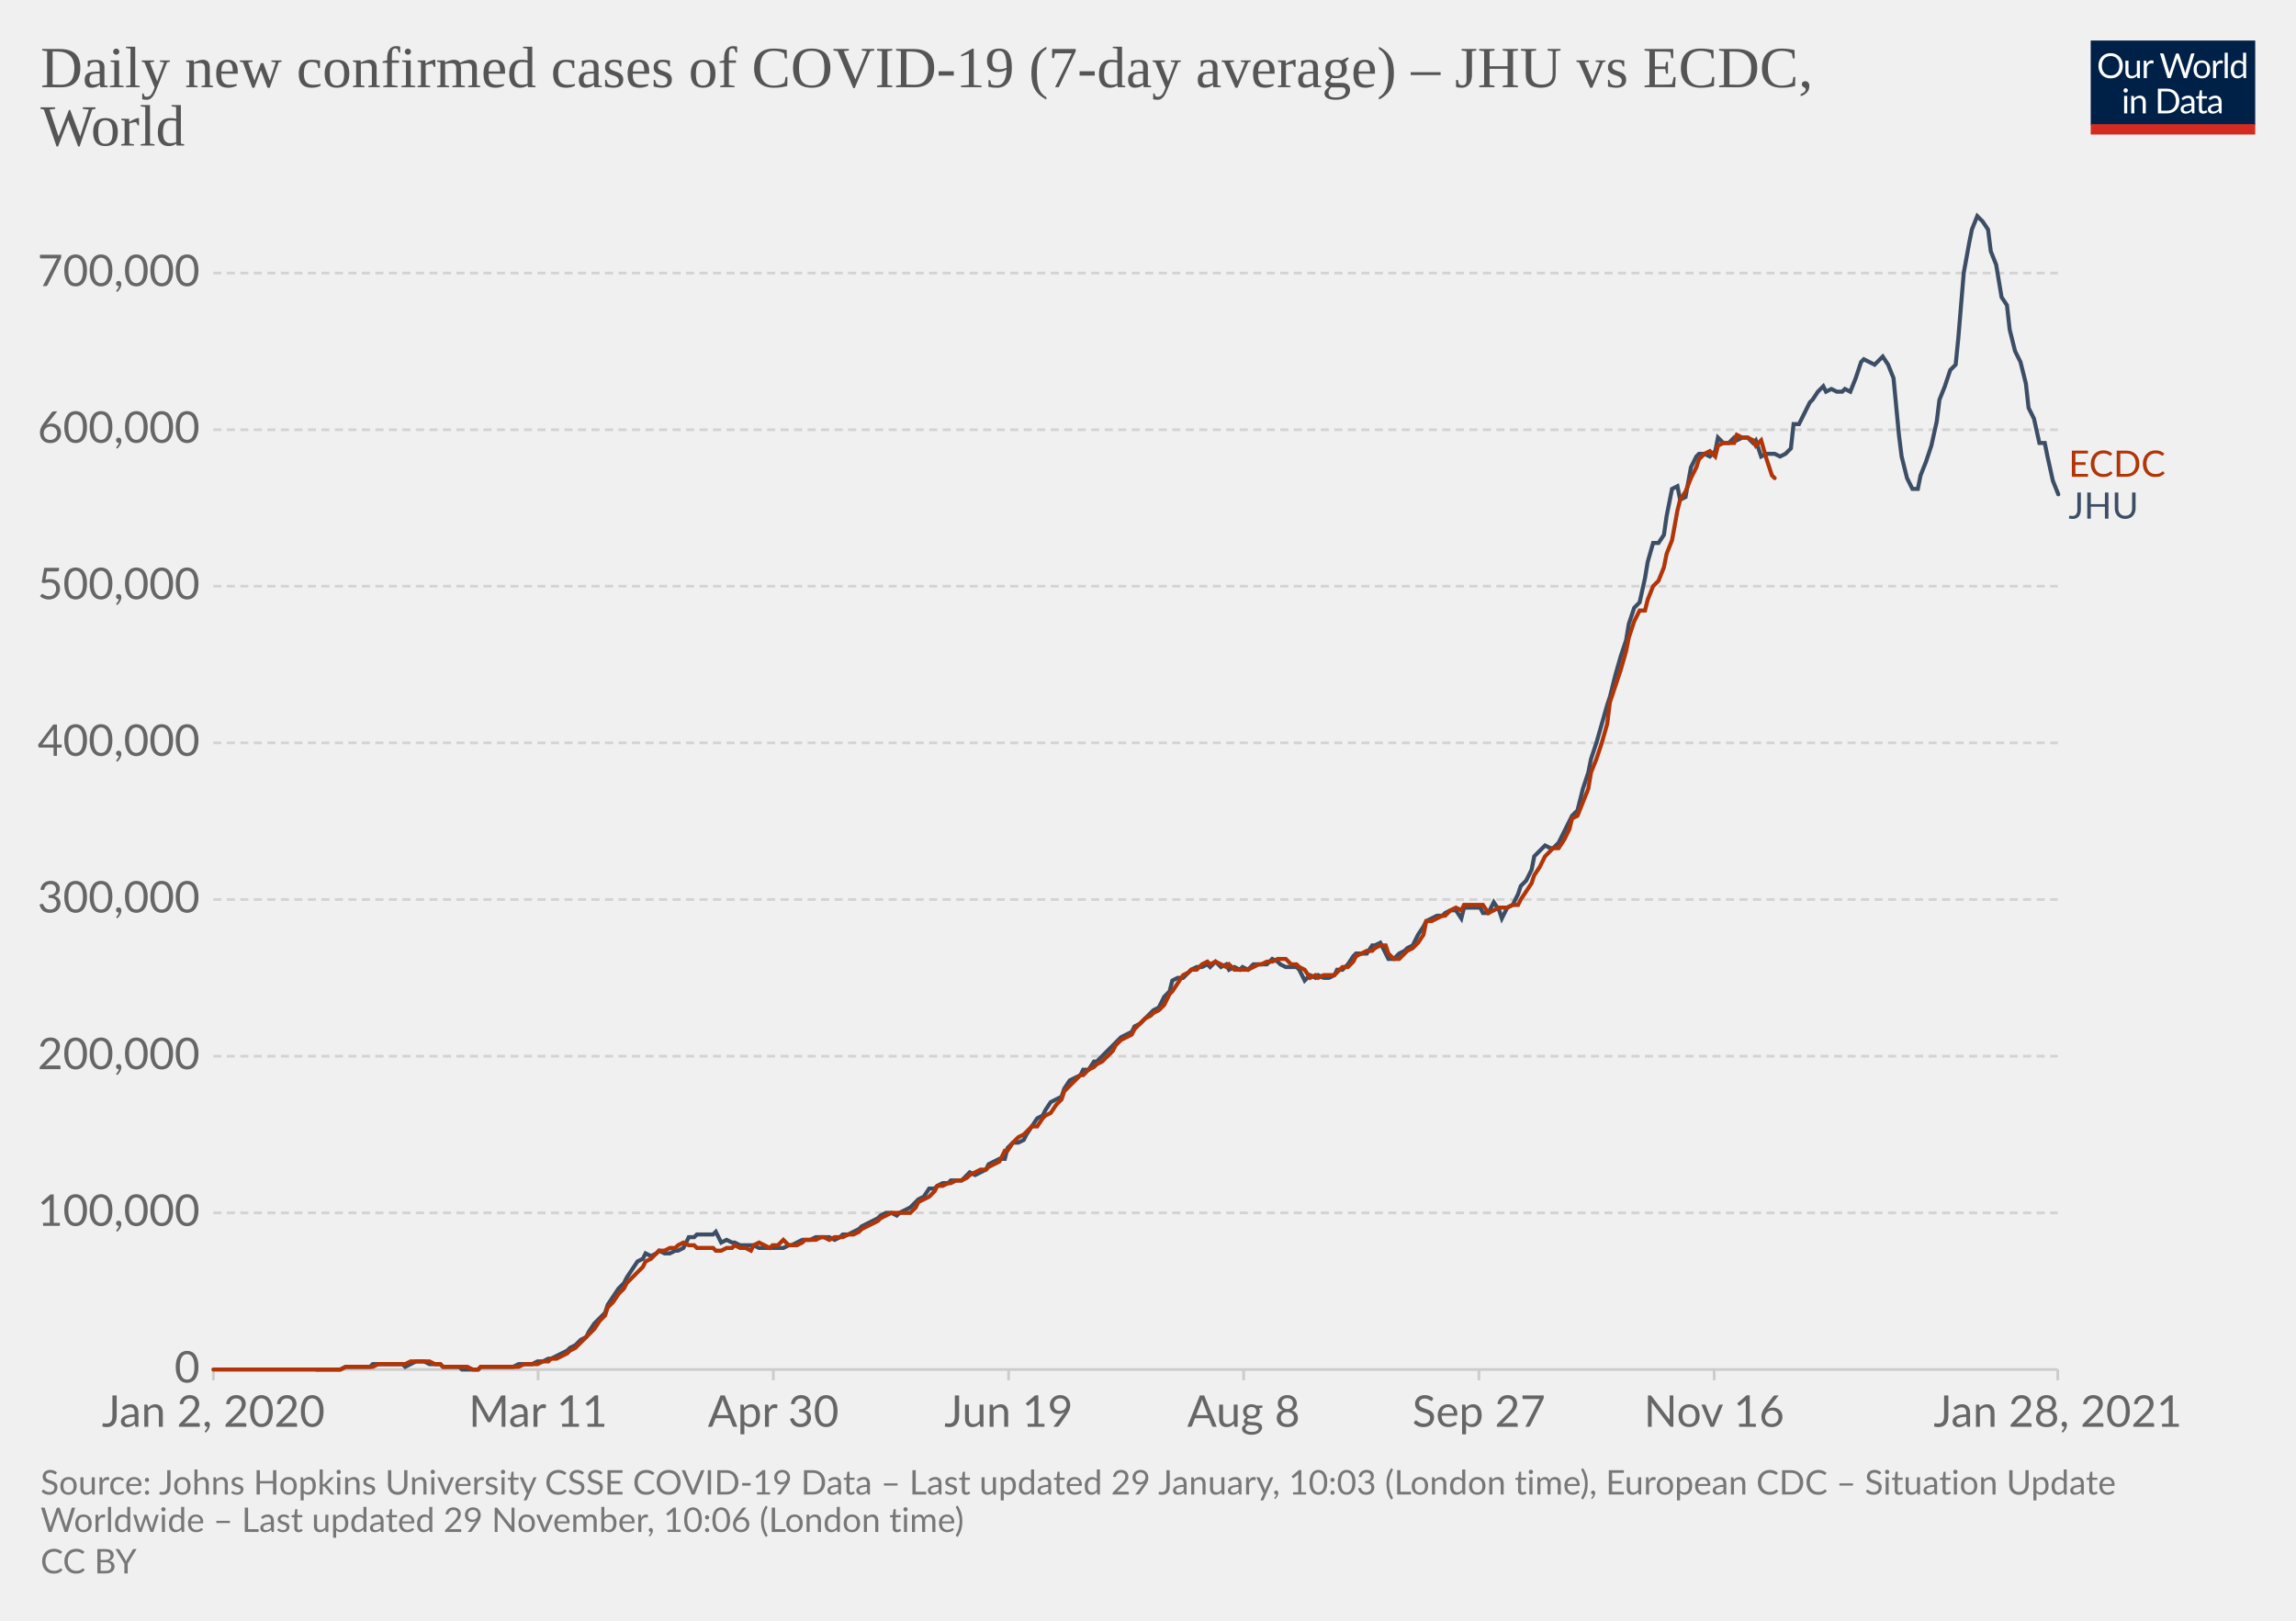
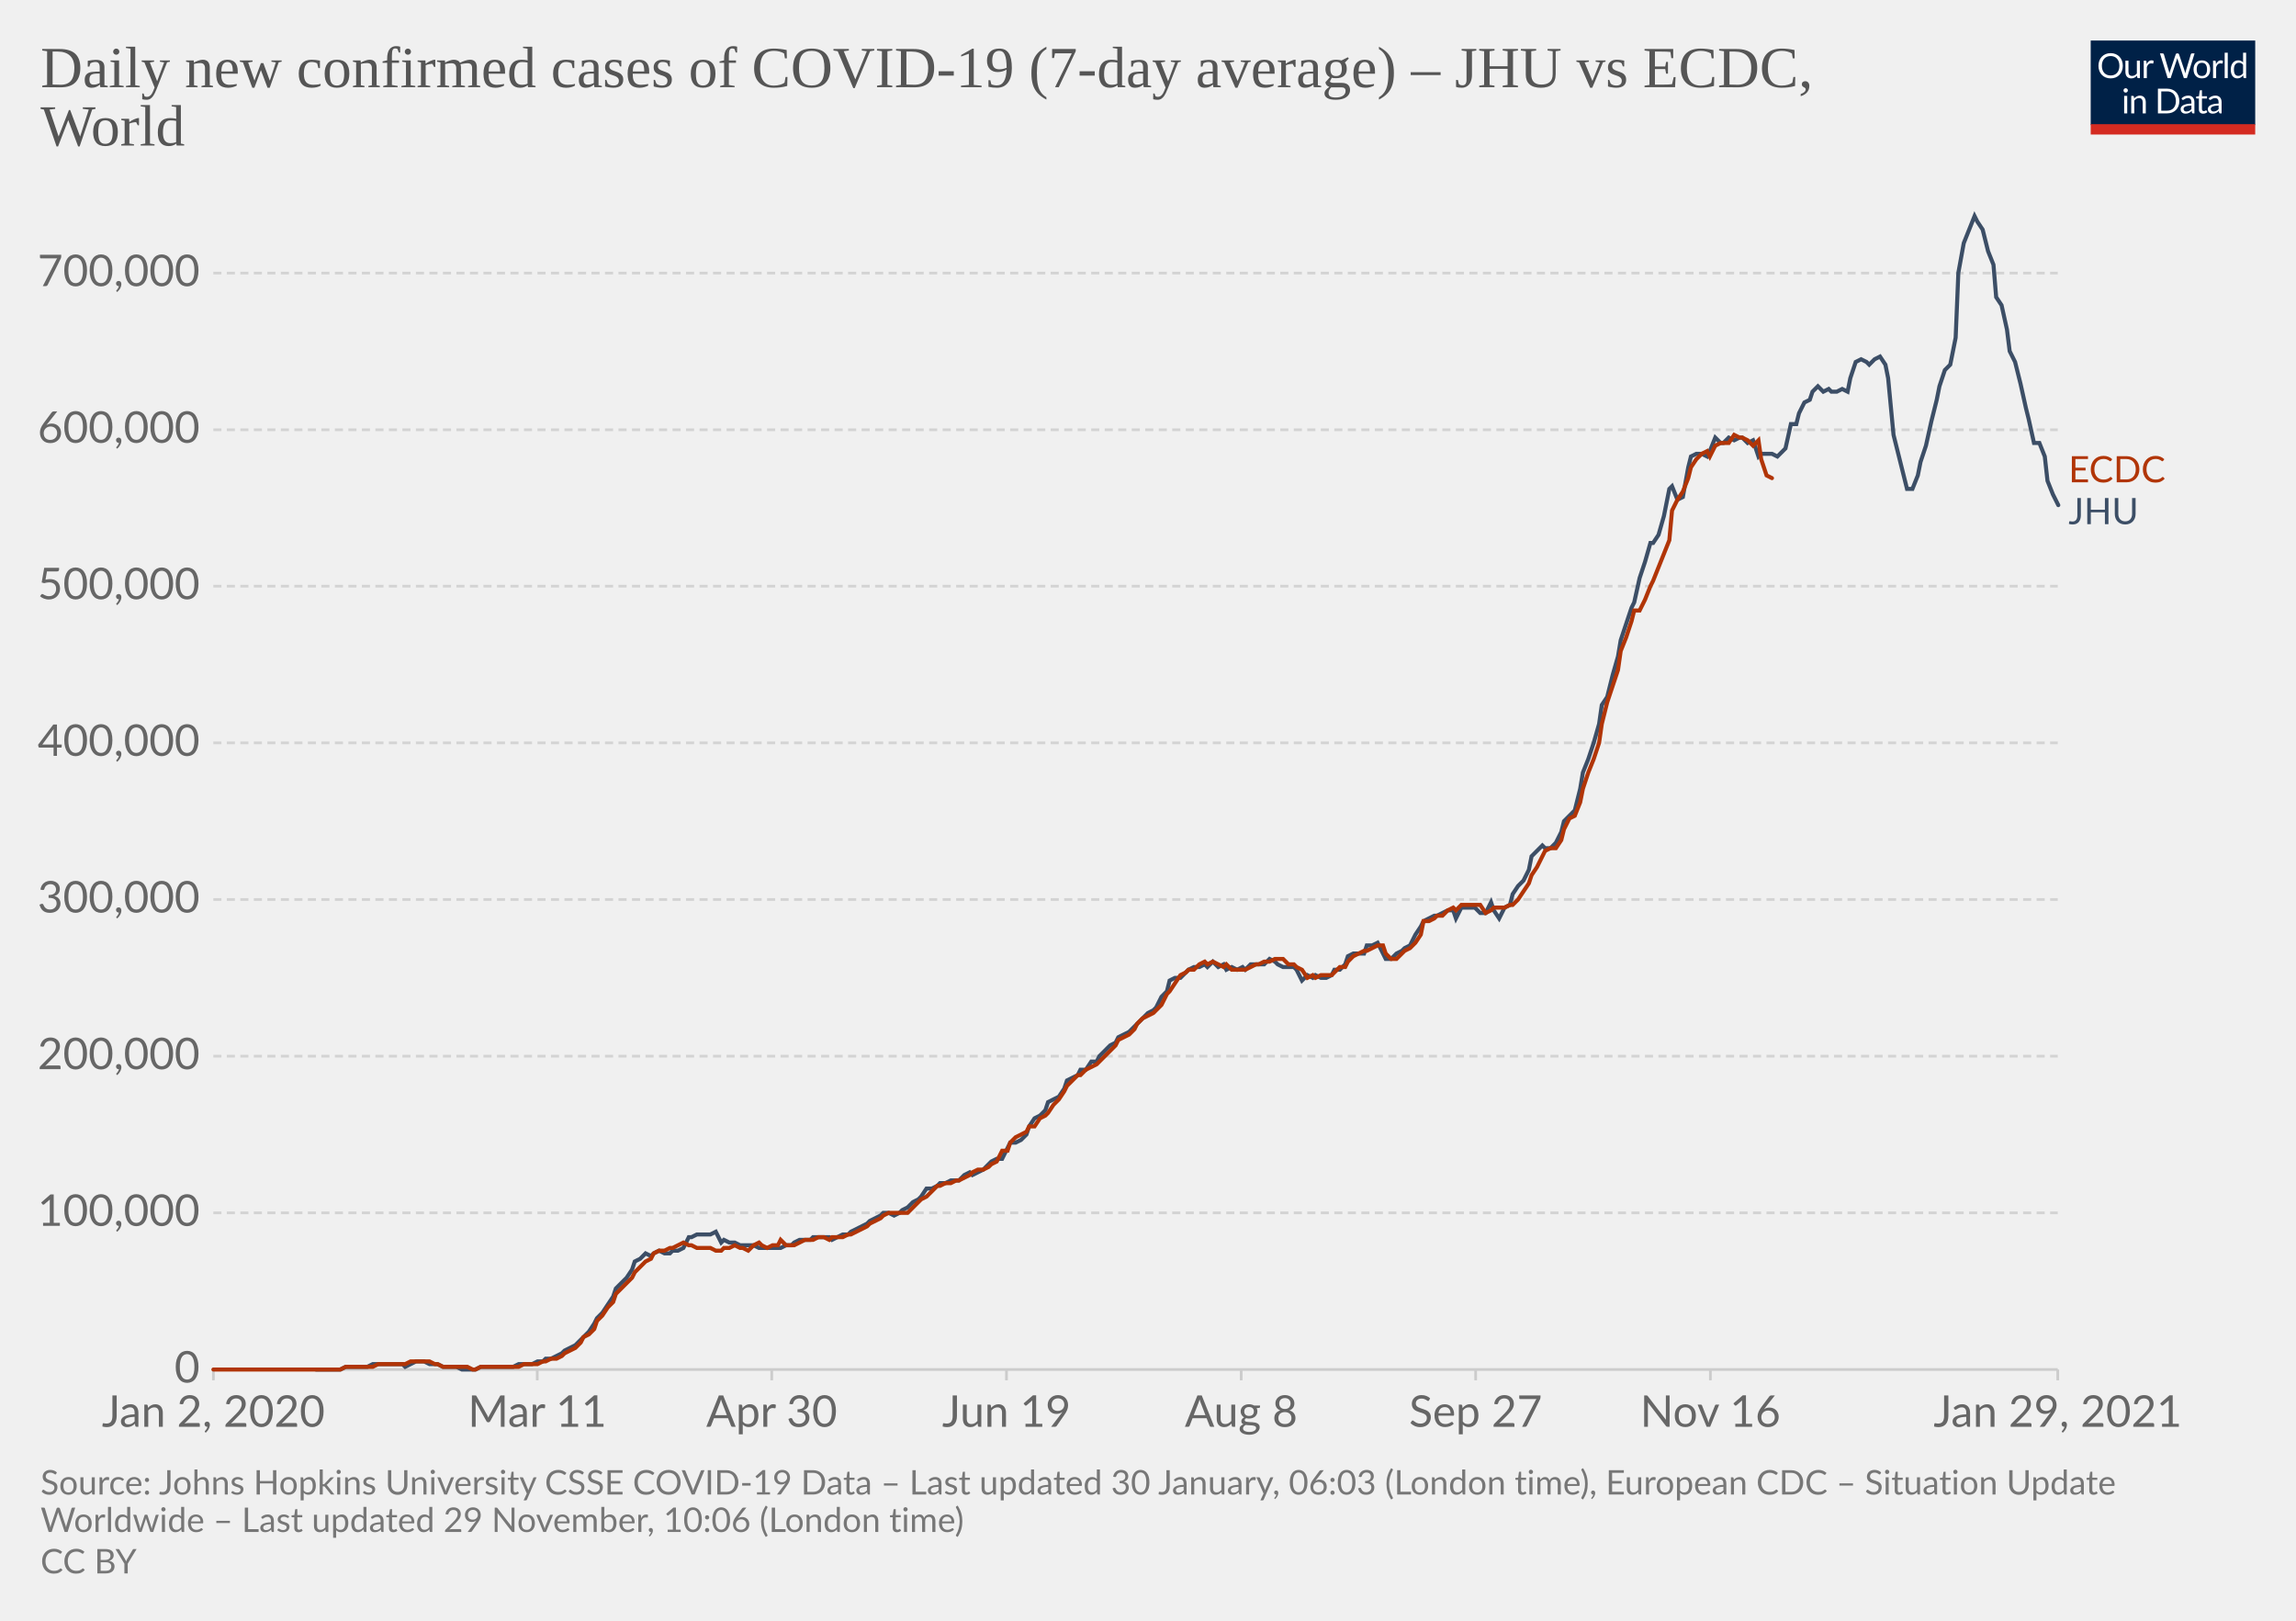
<svg xmlns="http://www.w3.org/2000/svg" version="1.1" style="background-color:#fff;-webkit-font-smoothing:antialiased" width="850" height="600" viewBox="0 0 850 600" font-family="Lato,'Helvetica Neue',Helvetica,Arial,sans-serif" font-size="18" text-rendering="optimizeLegibility">
  <g class="HeaderView">
    <g transform="matrix(.29 0 0 .29 774 15)">
      <svg width="210" height="120" viewBox="0 0 210 120" fill="none">
        <g clip-path="url(#clip0)">
          <path d="M0 0h210v107.89H0V0z" fill="#002147" />
          <path d="M40.98 32.25c0 2.36-.38 4.53-1.12 6.51a14.26 14.26 0 01-8.1 8.4c-1.9.78-4.02 1.17-6.34 1.17a16.6 16.6 0 01-6.33-1.17 14.31 14.31 0 01-8.08-8.4 18.29 18.29 0 01-1.12-6.51c0-2.36.38-4.53 1.12-6.5.75-1.97 1.8-3.67 3.17-5.1a14.32 14.32 0 014.9-3.34c1.92-.8 4.03-1.19 6.34-1.19 2.32 0 4.43.4 6.34 1.19 1.92.8 3.56 1.9 4.93 3.34a14.87 14.87 0 013.17 5.1 18.1 18.1 0 011.12 6.5zm-4.38 0c0-1.94-.26-3.68-.8-5.22a10.91 10.91 0 00-2.24-3.89 9.68 9.68 0 00-3.52-2.46 11.95 11.95 0 00-4.62-.86c-1.68 0-3.21.28-4.6.86a9.88 9.88 0 00-3.54 2.46 10.91 10.91 0 00-2.24 3.9c-.53 1.53-.8 3.27-.8 5.2 0 1.94.27 3.68.8 5.22a11.17 11.17 0 002.24 3.9 10.01 10.01 0 003.55 2.44c1.38.56 2.9.83 4.6.83s3.24-.27 4.61-.83a9.8 9.8 0 003.52-2.44 11.17 11.17 0 002.25-3.9c.53-1.54.8-3.28.8-5.21zm26.22-6.54V48H60.5c-.56 0-.9-.27-1.05-.81l-.31-2.4a12.45 12.45 0 01-3.26 2.6c-1.2.64-2.58.96-4.13.96-1.22 0-2.3-.2-3.24-.6a6.52 6.52 0 01-2.33-1.7 7.37 7.37 0 01-1.43-2.67c-.3-1.04-.46-2.2-.46-3.45V25.7h3.91v14.22c0 1.68.38 2.99 1.15 3.91.77.93 1.96 1.39 3.54 1.39 1.16 0 2.24-.27 3.23-.82a10.42 10.42 0 002.8-2.28V25.7h3.91zm8.61 4.47a9.94 9.94 0 012.6-3.56 5.64 5.64 0 013.76-1.3c.47 0 .92.05 1.34.15.44.1.83.27 1.17.49l-.3 2.92c-.09.37-.3.55-.66.55-.2 0-.5-.04-.9-.13a6.21 6.21 0 00-3.24.18 4.23 4.23 0 00-1.47.92c-.42.4-.81.9-1.17 1.5-.33.58-.64 1.26-.92 2.02V48H67.7V25.71h2.25c.42 0 .72.08.88.25.16.16.27.44.33.83l.26 3.39zm61.16-13.7L122.75 48h-3.82l-7.99-24.05a21.95 21.95 0 01-.42-1.58 38.36 38.36 0 01-.44 1.58L102.05 48h-3.83L88.4 16.47h3.54c.38 0 .7.1.95.29.26.2.43.43.5.73l6.52 21.9.28 1.28.29 1.46.3-1.46.38-1.27 7.41-21.91c.1-.25.26-.48.51-.69.27-.22.58-.33.95-.33h1.23c.38 0 .69.1.92.29a1.77 1.77 0 01.53.73l7.4 21.9a28.4 28.4 0 01.68 2.62 29.52 29.52 0 01.52-2.61l6.54-21.91a1.31 1.31 0 01.48-.7c.27-.21.58-.32.95-.32h3.32zm9.35 8.88c1.63 0 3.1.27 4.4.82a9.43 9.43 0 015.46 5.94c.5 1.4.74 2.98.74 4.73 0 1.76-.25 3.34-.74 4.75a9.43 9.43 0 01-5.46 5.92c-1.3.52-2.77.79-4.4.79-1.64 0-3.12-.27-4.44-.8a9.42 9.42 0 01-3.35-2.3c-.92-1-1.63-2.2-2.13-3.61-.49-1.41-.73-3-.73-4.75s.24-3.33.73-4.73c.5-1.43 1.2-2.64 2.13-3.63a9.4 9.4 0 013.35-2.31c1.32-.55 2.8-.82 4.44-.82zm0 19.89c2.2 0 3.84-.73 4.93-2.2 1.08-1.48 1.63-3.54 1.63-6.18 0-2.66-.55-4.72-1.63-6.2-1.09-1.49-2.73-2.23-4.93-2.23-1.12 0-2.09.2-2.93.57a5.71 5.71 0 00-2.06 1.65 7.5 7.5 0 00-1.24 2.67c-.26 1.04-.4 2.22-.4 3.54 0 2.64.55 4.7 1.64 6.18 1.1 1.47 2.76 2.2 4.99 2.2zm17.97-15.07a9.94 9.94 0 012.6-3.56 5.64 5.64 0 013.76-1.3c.47 0 .91.05 1.34.15.44.1.83.27 1.16.49l-.28 2.92c-.09.37-.31.55-.66.55-.2 0-.5-.04-.9-.13a6.2 6.2 0 00-3.24.18 4.23 4.23 0 00-1.47.92c-.43.4-.82.9-1.17 1.5a13.1 13.1 0 00-.92 2.02V48h-3.94V25.71h2.24c.43 0 .72.08.88.25.17.16.28.44.33.83l.27 3.39zm15.04-14.59V48h-3.92V15.6h3.92zm19.55 15.43a6.22 6.22 0 00-2.38-2.05 6.7 6.7 0 00-2.86-.6c-2.07 0-3.66.75-4.77 2.23-1.12 1.48-1.68 3.6-1.68 6.33 0 1.46.13 2.7.38 3.74a7.29 7.29 0 001.1 2.56 4.35 4.35 0 001.78 1.45c.7.3 1.5.46 2.4.46 1.29 0 2.41-.3 3.36-.88a9.6 9.6 0 002.67-2.49V31.02zm3.91-15.43V48h-2.33c-.56 0-.9-.27-1.06-.81l-.35-2.71a12.13 12.13 0 01-3.25 2.77 8.28 8.28 0 01-4.23 1.06 7.31 7.31 0 01-6.14-2.9c-.73-.96-1.3-2.15-1.69-3.57a18.35 18.35 0 01.07-9.48 11.29 11.29 0 011.89-3.7 8.7 8.7 0 017.06-3.34 7.96 7.96 0 016.12 2.62V15.59h3.91zM46.61 70.71V93H42.7V70.71h3.91zm.84-7c0 .39-.08.75-.24 1.09a2.81 2.81 0 01-1.52 1.47 2.67 2.67 0 01-2.16 0 2.9 2.9 0 01-1.45-1.47 2.67 2.67 0 010-2.16c.15-.35.35-.65.6-.9.25-.27.53-.47.85-.62a2.67 2.67 0 012.16 0c.35.15.65.35.9.62.27.25.47.55.62.9.16.34.24.7.24 1.08zm7.97 10.24c.49-.54 1-1.04 1.54-1.48a9.85 9.85 0 013.66-1.84 8.96 8.96 0 015.43.35c.94.4 1.72.97 2.33 1.71a7.36 7.36 0 011.43 2.67c.32 1.04.49 2.19.49 3.45V93h-3.94V78.81c0-1.69-.4-3-1.17-3.92-.76-.93-1.93-1.4-3.5-1.4a6.6 6.6 0 00-3.25.83c-1 .56-1.92 1.31-2.77 2.27V93h-3.94V70.71h2.35c.56 0 .9.28 1.04.82l.3 2.42zm57.7 3.3c0 2.36-.37 4.5-1.11 6.44a14.3 14.3 0 01-3.17 4.98 14.1 14.1 0 01-4.93 3.2c-1.9.76-4.02 1.13-6.33 1.13H85.8V61.47h11.77c2.31 0 4.42.39 6.33 1.15a13.8 13.8 0 018.1 8.18 17.75 17.75 0 011.12 6.45zm-4.37 0c0-1.94-.26-3.67-.8-5.2a10.94 10.94 0 00-2.23-3.87 9.57 9.57 0 00-3.53-2.42 12.23 12.23 0 00-4.61-.83h-7.5v24.62h7.5c1.7 0 3.24-.28 4.61-.84a9.7 9.7 0 003.53-2.4 10.94 10.94 0 002.24-3.87c.53-1.53.8-3.26.8-5.2zm19.8 5.72c-1.8.06-3.34.2-4.62.44-1.26.22-2.3.51-3.1.88-.8.36-1.37.8-1.74 1.3-.35.5-.53 1.05-.53 1.67 0 .58.1 1.1.3 1.52a3 3 0 00.76 1.05c.34.27.73.46 1.17.6a6.13 6.13 0 001.45.17 7.28 7.28 0 003.5-.81 11.95 11.95 0 002.82-2.2v-4.62zm-12.65-9.11a12.73 12.73 0 013.98-2.66c1.43-.59 3-.88 4.73-.88 1.25 0 2.36.2 3.33.61a6.81 6.81 0 013.94 4.38c.33 1.04.5 2.19.5 3.43V93h-1.74a1.8 1.8 0 01-.88-.18c-.2-.13-.36-.38-.48-.74l-.44-2.12-1.72 1.46a9.48 9.48 0 01-3.74 1.7c-.69.15-1.46.23-2.3.23-.87 0-1.69-.12-2.45-.35a5.34 5.34 0 01-3.34-2.93 6.64 6.64 0 01-.49-2.64c0-.88.25-1.72.73-2.53a6.33 6.33 0 012.35-2.17c1.09-.63 2.5-1.15 4.25-1.54 1.75-.41 3.89-.65 6.42-.7v-1.75c0-1.73-.37-3.03-1.12-3.91-.75-.9-1.84-1.34-3.28-1.34-.97 0-1.78.12-2.44.37-.64.23-1.2.5-1.7.81l-1.23.82c-.33.23-.67.35-1 .35-.27 0-.5-.07-.69-.2a2.1 2.1 0 01-.48-.53l-.7-1.25zm27.67 19.5c-1.76 0-3.12-.5-4.07-1.48-.94-.98-1.41-2.4-1.41-4.25V74h-2.68a.9.9 0 01-.6-.2c-.16-.14-.24-.36-.24-.66v-1.56l3.65-.46.9-6.89a.9.9 0 01.29-.52.88.88 0 01.62-.22H142v7.67h6.44V74H142v13.38c0 .94.22 1.63.68 2.09.45.45 1.04.68 1.76.68a3.21 3.21 0 001.85-.53l.55-.35c.16-.12.3-.18.41-.18.2 0 .4.13.55.38l1.15 1.87a7.45 7.45 0 01-2.44 1.5 8.53 8.53 0 01-2.95.52zm19.68-10.4c-1.8.07-3.34.21-4.62.45-1.26.22-2.3.51-3.1.88-.8.36-1.37.8-1.74 1.3-.35.5-.53 1.05-.53 1.67 0 .58.1 1.1.3 1.52a2.9 2.9 0 00.76 1.05c.34.27.73.46 1.17.6a6.13 6.13 0 001.45.17 7.3 7.3 0 003.5-.81 12.04 12.04 0 002.82-2.2v-4.62zm-12.65-9.1a12.72 12.72 0 013.99-2.66c1.42-.59 3-.88 4.72-.88 1.25 0 2.36.2 3.33.61a6.81 6.81 0 013.94 4.38c.33 1.04.5 2.19.5 3.43V93h-1.74a1.8 1.8 0 01-.88-.18c-.2-.13-.36-.38-.48-.74l-.44-2.12-1.72 1.46a9.48 9.48 0 01-3.74 1.7c-.69.15-1.46.23-2.3.23-.87 0-1.69-.12-2.45-.35a5.33 5.33 0 01-3.34-2.93 6.62 6.62 0 01-.49-2.64c0-.88.25-1.72.73-2.53a6.33 6.33 0 012.35-2.17c1.09-.63 2.5-1.15 4.25-1.54a31.2 31.2 0 016.42-.7v-1.75c0-1.73-.37-3.03-1.12-3.91-.75-.9-1.84-1.34-3.28-1.34-.97 0-1.78.12-2.44.37-.64.23-1.2.5-1.7.81l-1.22.82c-.34.23-.68.35-1.02.35-.26 0-.49-.07-.68-.2a1.88 1.88 0 01-.48-.53l-.7-1.25zM40.98 32.25c0 2.36-.38 4.53-1.12 6.51a14.26 14.26 0 01-8.1 8.4c-1.9.78-4.02 1.17-6.34 1.17a16.6 16.6 0 01-6.33-1.17 14.31 14.31 0 01-8.08-8.4 18.29 18.29 0 01-1.12-6.51c0-2.36.38-4.53 1.12-6.5.75-1.97 1.8-3.67 3.17-5.1a14.32 14.32 0 014.9-3.34c1.92-.8 4.03-1.19 6.34-1.19 2.32 0 4.43.4 6.34 1.19 1.92.8 3.56 1.9 4.93 3.34a14.87 14.87 0 013.17 5.1 18.1 18.1 0 011.12 6.5zm-4.38 0c0-1.94-.26-3.68-.8-5.22a10.91 10.91 0 00-2.24-3.89 9.68 9.68 0 00-3.52-2.46 11.95 11.95 0 00-4.62-.86c-1.68 0-3.21.28-4.6.86a9.88 9.88 0 00-3.54 2.46 10.91 10.91 0 00-2.24 3.9c-.53 1.53-.8 3.27-.8 5.2 0 1.94.27 3.68.8 5.22a11.17 11.17 0 002.24 3.9 10.01 10.01 0 003.55 2.44c1.38.56 2.9.83 4.6.83s3.24-.27 4.61-.83a9.8 9.8 0 003.52-2.44 11.17 11.17 0 002.25-3.9c.53-1.54.8-3.28.8-5.21zm26.22-6.54V48H60.5c-.56 0-.9-.27-1.05-.81l-.31-2.4a12.45 12.45 0 01-3.26 2.6c-1.2.64-2.58.96-4.13.96-1.22 0-2.3-.2-3.24-.6a6.52 6.52 0 01-2.33-1.7 7.37 7.37 0 01-1.43-2.67c-.3-1.04-.46-2.2-.46-3.45V25.7h3.91v14.22c0 1.68.38 2.99 1.15 3.91.77.93 1.96 1.39 3.54 1.39 1.16 0 2.24-.27 3.23-.82a10.42 10.42 0 002.8-2.28V25.7h3.91zm8.61 4.47a9.94 9.94 0 012.6-3.56 5.64 5.64 0 013.76-1.3c.47 0 .92.05 1.34.15.44.1.83.27 1.17.49l-.3 2.92c-.09.37-.3.55-.66.55-.2 0-.5-.04-.9-.13a6.21 6.21 0 00-3.24.18 4.23 4.23 0 00-1.47.92c-.42.4-.81.9-1.17 1.5-.33.58-.64 1.26-.92 2.02V48H67.7V25.71h2.25c.42 0 .72.08.88.25.16.16.27.44.33.83l.26 3.39zm61.16-13.7L122.75 48h-3.82l-7.99-24.05a21.95 21.95 0 01-.42-1.58 38.36 38.36 0 01-.44 1.58L102.05 48h-3.83L88.4 16.47h3.54c.38 0 .7.1.95.29.26.2.43.43.5.73l6.52 21.9.28 1.28.29 1.46.3-1.46.38-1.27 7.41-21.91c.1-.25.26-.48.51-.69.27-.22.58-.33.95-.33h1.23c.38 0 .69.1.92.29a1.77 1.77 0 01.53.73l7.4 21.9a28.4 28.4 0 01.68 2.62 29.52 29.52 0 01.52-2.61l6.54-21.91a1.31 1.31 0 01.48-.7c.27-.21.58-.32.95-.32h3.32zm9.35 8.88c1.63 0 3.1.27 4.4.82a9.43 9.43 0 015.46 5.94c.5 1.4.74 2.98.74 4.73 0 1.76-.25 3.34-.74 4.75a9.43 9.43 0 01-5.46 5.92c-1.3.52-2.77.79-4.4.79-1.64 0-3.12-.27-4.44-.8a9.42 9.42 0 01-3.35-2.3c-.92-1-1.63-2.2-2.13-3.61-.49-1.41-.73-3-.73-4.75s.24-3.33.73-4.73c.5-1.43 1.2-2.64 2.13-3.63a9.4 9.4 0 013.35-2.31c1.32-.55 2.8-.82 4.44-.82zm0 19.89c2.2 0 3.84-.73 4.93-2.2 1.08-1.48 1.63-3.54 1.63-6.18 0-2.66-.55-4.72-1.63-6.2-1.09-1.49-2.73-2.23-4.93-2.23-1.12 0-2.09.2-2.93.57a5.71 5.71 0 00-2.06 1.65 7.5 7.5 0 00-1.24 2.67c-.26 1.04-.4 2.22-.4 3.54 0 2.64.55 4.7 1.64 6.18 1.1 1.47 2.76 2.2 4.99 2.2zm17.97-15.07a9.94 9.94 0 012.6-3.56 5.64 5.64 0 013.76-1.3c.47 0 .91.05 1.34.15.44.1.83.27 1.16.49l-.28 2.92c-.09.37-.31.55-.66.55-.2 0-.5-.04-.9-.13a6.2 6.2 0 00-3.24.18 4.23 4.23 0 00-1.47.92c-.43.4-.82.9-1.17 1.5a13.1 13.1 0 00-.92 2.02V48h-3.94V25.71h2.24c.43 0 .72.08.88.25.17.16.28.44.33.83l.27 3.39zm15.04-14.59V48h-3.92V15.6h3.92zm19.55 15.43a6.22 6.22 0 00-2.38-2.05 6.7 6.7 0 00-2.86-.6c-2.07 0-3.66.75-4.77 2.23-1.12 1.48-1.68 3.6-1.68 6.33 0 1.46.13 2.7.38 3.74a7.29 7.29 0 001.1 2.56 4.35 4.35 0 001.78 1.45c.7.3 1.5.46 2.4.46 1.29 0 2.41-.3 3.36-.88a9.6 9.6 0 002.67-2.49V31.02zm3.91-15.43V48h-2.33c-.56 0-.9-.27-1.06-.81l-.35-2.71a12.13 12.13 0 01-3.25 2.77 8.28 8.28 0 01-4.23 1.06 7.31 7.31 0 01-6.14-2.9c-.73-.96-1.3-2.15-1.69-3.57a18.35 18.35 0 01.07-9.48 11.29 11.29 0 011.89-3.7 8.7 8.7 0 017.06-3.34 7.96 7.96 0 016.12 2.62V15.59h3.91zM46.61 70.71V93H42.7V70.71h3.91zm.84-7c0 .39-.08.75-.24 1.09a2.81 2.81 0 01-1.52 1.47 2.67 2.67 0 01-2.16 0 2.9 2.9 0 01-1.45-1.47 2.67 2.67 0 010-2.16c.15-.35.35-.65.6-.9.25-.27.53-.47.85-.62a2.67 2.67 0 012.16 0c.35.15.65.35.9.62.27.25.47.55.62.9.16.34.24.7.24 1.08zm7.97 10.24c.49-.54 1-1.04 1.54-1.48a9.85 9.85 0 013.66-1.84 8.96 8.96 0 015.43.35c.94.4 1.72.97 2.33 1.71a7.36 7.36 0 011.43 2.67c.32 1.04.49 2.19.49 3.45V93h-3.94V78.81c0-1.69-.4-3-1.17-3.92-.76-.93-1.93-1.4-3.5-1.4a6.6 6.6 0 00-3.25.83c-1 .56-1.92 1.31-2.77 2.27V93h-3.94V70.71h2.35c.56 0 .9.28 1.04.82l.3 2.42zm57.7 3.3c0 2.36-.37 4.5-1.11 6.44a14.3 14.3 0 01-3.17 4.98 14.1 14.1 0 01-4.93 3.2c-1.9.76-4.02 1.13-6.33 1.13H85.8V61.47h11.77c2.31 0 4.42.39 6.33 1.15a13.8 13.8 0 018.1 8.18 17.75 17.75 0 011.12 6.45zm-4.37 0c0-1.94-.26-3.67-.8-5.2a10.94 10.94 0 00-2.23-3.87 9.57 9.57 0 00-3.53-2.42 12.23 12.23 0 00-4.61-.83h-7.5v24.62h7.5c1.7 0 3.24-.28 4.61-.84a9.7 9.7 0 003.53-2.4 10.94 10.94 0 002.24-3.87c.53-1.53.8-3.26.8-5.2zm19.8 5.72c-1.8.06-3.34.2-4.62.44-1.26.22-2.3.51-3.1.88-.8.36-1.37.8-1.74 1.3-.35.5-.53 1.05-.53 1.67 0 .58.1 1.1.3 1.52a3 3 0 00.76 1.05c.34.27.73.46 1.17.6a6.13 6.13 0 001.45.17 7.28 7.28 0 003.5-.81 11.95 11.95 0 002.82-2.2v-4.62zm-12.65-9.11a12.73 12.73 0 013.98-2.66c1.43-.59 3-.88 4.73-.88 1.25 0 2.36.2 3.33.61a6.81 6.81 0 013.94 4.38c.33 1.04.5 2.19.5 3.43V93h-1.74a1.8 1.8 0 01-.88-.18c-.2-.13-.36-.38-.48-.74l-.44-2.12-1.72 1.46a9.48 9.48 0 01-3.74 1.7c-.69.15-1.46.23-2.3.23-.87 0-1.69-.12-2.45-.35a5.34 5.34 0 01-3.34-2.93 6.64 6.64 0 01-.49-2.64c0-.88.25-1.72.73-2.53a6.33 6.33 0 012.35-2.17c1.09-.63 2.5-1.15 4.25-1.54 1.75-.41 3.89-.65 6.42-.7v-1.75c0-1.73-.37-3.03-1.12-3.91-.75-.9-1.84-1.34-3.28-1.34-.97 0-1.78.12-2.44.37-.64.23-1.2.5-1.7.81l-1.23.82c-.33.23-.67.35-1 .35-.27 0-.5-.07-.69-.2a2.1 2.1 0 01-.48-.53l-.7-1.25zm27.67 19.5c-1.76 0-3.12-.5-4.07-1.48-.94-.98-1.41-2.4-1.41-4.25V74h-2.68a.9.9 0 01-.6-.2c-.16-.14-.24-.36-.24-.66v-1.56l3.65-.46.9-6.89a.9.9 0 01.29-.52.88.88 0 01.62-.22H142v7.67h6.44V74H142v13.38c0 .94.22 1.63.68 2.09.45.45 1.04.68 1.76.68a3.21 3.21 0 001.85-.53l.55-.35c.16-.12.3-.18.41-.18.2 0 .4.13.55.38l1.15 1.87a7.45 7.45 0 01-2.44 1.5 8.53 8.53 0 01-2.95.52zm19.68-10.4c-1.8.07-3.34.21-4.62.45-1.26.22-2.3.51-3.1.88-.8.36-1.37.8-1.74 1.3-.35.5-.53 1.05-.53 1.67 0 .58.1 1.1.3 1.52a2.9 2.9 0 00.76 1.05c.34.27.73.46 1.17.6a6.13 6.13 0 001.45.17 7.3 7.3 0 003.5-.81 12.04 12.04 0 002.82-2.2v-4.62zm-12.65-9.1a12.72 12.72 0 013.99-2.66c1.42-.59 3-.88 4.72-.88 1.25 0 2.36.2 3.33.61a6.81 6.81 0 013.94 4.38c.33 1.04.5 2.19.5 3.43V93h-1.74a1.8 1.8 0 01-.88-.18c-.2-.13-.36-.38-.48-.74l-.44-2.12-1.72 1.46a9.48 9.48 0 01-3.74 1.7c-.69.15-1.46.23-2.3.23-.87 0-1.69-.12-2.45-.35a5.33 5.33 0 01-3.34-2.93 6.62 6.62 0 01-.49-2.64c0-.88.25-1.72.73-2.53a6.33 6.33 0 012.35-2.17c1.09-.63 2.5-1.15 4.25-1.54a31.2 31.2 0 016.42-.7v-1.75c0-1.73-.37-3.03-1.12-3.91-.75-.9-1.84-1.34-3.28-1.34-.97 0-1.78.12-2.44.37-.64.23-1.2.5-1.7.81l-1.22.82c-.34.23-.68.35-1.02.35-.26 0-.49-.07-.68-.2a1.88 1.88 0 01-.48-.53l-.7-1.25zM40.98 32.25c0 2.36-.38 4.53-1.12 6.51a14.26 14.26 0 01-8.1 8.4c-1.9.78-4.02 1.17-6.34 1.17a16.6 16.6 0 01-6.33-1.17 14.31 14.31 0 01-8.08-8.4 18.29 18.29 0 01-1.12-6.51c0-2.36.38-4.53 1.12-6.5.75-1.97 1.8-3.67 3.17-5.1a14.32 14.32 0 014.9-3.34c1.92-.8 4.03-1.19 6.34-1.19 2.32 0 4.43.4 6.34 1.19 1.92.8 3.56 1.9 4.93 3.34a14.87 14.87 0 013.17 5.1 18.1 18.1 0 011.12 6.5zm-4.38 0c0-1.94-.26-3.68-.8-5.22a10.91 10.91 0 00-2.24-3.89 9.68 9.68 0 00-3.52-2.46 11.95 11.95 0 00-4.62-.86c-1.68 0-3.21.28-4.6.86a9.88 9.88 0 00-3.54 2.46 10.91 10.91 0 00-2.24 3.9c-.53 1.53-.8 3.27-.8 5.2 0 1.94.27 3.68.8 5.22a11.17 11.17 0 002.24 3.9 10.01 10.01 0 003.55 2.44c1.38.56 2.9.83 4.6.83s3.24-.27 4.61-.83a9.8 9.8 0 003.52-2.44 11.17 11.17 0 002.25-3.9c.53-1.54.8-3.28.8-5.21zm26.22-6.54V48H60.5c-.56 0-.9-.27-1.05-.81l-.31-2.4a12.45 12.45 0 01-3.26 2.6c-1.2.64-2.58.96-4.13.96-1.22 0-2.3-.2-3.24-.6a6.52 6.52 0 01-2.33-1.7 7.37 7.37 0 01-1.43-2.67c-.3-1.04-.46-2.2-.46-3.45V25.7h3.91v14.22c0 1.68.38 2.99 1.15 3.91.77.93 1.96 1.39 3.54 1.39 1.16 0 2.24-.27 3.23-.82a10.42 10.42 0 002.8-2.28V25.7h3.91zm8.61 4.47a9.94 9.94 0 012.6-3.56 5.64 5.64 0 013.76-1.3c.47 0 .92.05 1.34.15.44.1.83.27 1.17.49l-.3 2.92c-.09.37-.3.55-.66.55-.2 0-.5-.04-.9-.13a6.21 6.21 0 00-3.24.18 4.23 4.23 0 00-1.47.92c-.42.4-.81.9-1.17 1.5-.33.58-.64 1.26-.92 2.02V48H67.7V25.71h2.25c.42 0 .72.08.88.25.16.16.27.44.33.83l.26 3.39zm61.16-13.7L122.75 48h-3.82l-7.99-24.05a21.95 21.95 0 01-.42-1.58 38.36 38.36 0 01-.44 1.58L102.05 48h-3.83L88.4 16.47h3.54c.38 0 .7.1.95.29.26.2.43.43.5.73l6.52 21.9.28 1.28.29 1.46.3-1.46.38-1.27 7.41-21.91c.1-.25.26-.48.51-.69.27-.22.58-.33.95-.33h1.23c.38 0 .69.1.92.29a1.77 1.77 0 01.53.73l7.4 21.9a28.4 28.4 0 01.68 2.62 29.52 29.52 0 01.52-2.61l6.54-21.91a1.31 1.31 0 01.48-.7c.27-.21.58-.32.95-.32h3.32zm9.35 8.88c1.63 0 3.1.27 4.4.82a9.43 9.43 0 015.46 5.94c.5 1.4.74 2.98.74 4.73 0 1.76-.25 3.34-.74 4.75a9.43 9.43 0 01-5.46 5.92c-1.3.52-2.77.79-4.4.79-1.64 0-3.12-.27-4.44-.8a9.42 9.42 0 01-3.35-2.3c-.92-1-1.63-2.2-2.13-3.61-.49-1.41-.73-3-.73-4.75s.24-3.33.73-4.73c.5-1.43 1.2-2.64 2.13-3.63a9.4 9.4 0 013.35-2.31c1.32-.55 2.8-.82 4.44-.82zm0 19.89c2.2 0 3.84-.73 4.93-2.2 1.08-1.48 1.63-3.54 1.63-6.18 0-2.66-.55-4.72-1.63-6.2-1.09-1.49-2.73-2.23-4.93-2.23-1.12 0-2.09.2-2.93.57a5.71 5.71 0 00-2.06 1.65 7.5 7.5 0 00-1.24 2.67c-.26 1.04-.4 2.22-.4 3.54 0 2.64.55 4.7 1.64 6.18 1.1 1.47 2.76 2.2 4.99 2.2zm17.97-15.07a9.94 9.94 0 012.6-3.56 5.64 5.64 0 013.76-1.3c.47 0 .91.05 1.34.15.44.1.83.27 1.16.49l-.28 2.92c-.09.37-.31.55-.66.55-.2 0-.5-.04-.9-.13a6.2 6.2 0 00-3.24.18 4.23 4.23 0 00-1.47.92c-.43.4-.82.9-1.17 1.5a13.1 13.1 0 00-.92 2.02V48h-3.94V25.71h2.24c.43 0 .72.08.88.25.17.16.28.44.33.83l.27 3.39zm15.04-14.59V48h-3.92V15.6h3.92zm19.55 15.43a6.22 6.22 0 00-2.38-2.05 6.7 6.7 0 00-2.86-.6c-2.07 0-3.66.75-4.77 2.23-1.12 1.48-1.68 3.6-1.68 6.33 0 1.46.13 2.7.38 3.74a7.29 7.29 0 001.1 2.56 4.35 4.35 0 001.78 1.45c.7.3 1.5.46 2.4.46 1.29 0 2.41-.3 3.36-.88a9.6 9.6 0 002.67-2.49V31.02zm3.91-15.43V48h-2.33c-.56 0-.9-.27-1.06-.81l-.35-2.71a12.13 12.13 0 01-3.25 2.77 8.28 8.28 0 01-4.23 1.06 7.31 7.31 0 01-6.14-2.9c-.73-.96-1.3-2.15-1.69-3.57a18.35 18.35 0 01.07-9.48 11.29 11.29 0 011.89-3.7 8.7 8.7 0 017.06-3.34 7.96 7.96 0 016.12 2.62V15.59h3.91zM46.61 70.71V93H42.7V70.71h3.91zm.84-7c0 .39-.08.75-.24 1.09a2.81 2.81 0 01-1.52 1.47 2.67 2.67 0 01-2.16 0 2.9 2.9 0 01-1.45-1.47 2.67 2.67 0 010-2.16c.15-.35.35-.65.6-.9.25-.27.53-.47.85-.62a2.67 2.67 0 012.16 0c.35.15.65.35.9.62.27.25.47.55.62.9.16.34.24.7.24 1.08zm7.97 10.24c.49-.54 1-1.04 1.54-1.48a9.85 9.85 0 013.66-1.84 8.96 8.96 0 015.43.35c.94.4 1.72.97 2.33 1.71a7.36 7.36 0 011.43 2.67c.32 1.04.49 2.19.49 3.45V93h-3.94V78.81c0-1.69-.4-3-1.17-3.92-.76-.93-1.93-1.4-3.5-1.4a6.6 6.6 0 00-3.25.83c-1 .56-1.92 1.31-2.77 2.27V93h-3.94V70.71h2.35c.56 0 .9.28 1.04.82l.3 2.42zm57.7 3.3c0 2.36-.37 4.5-1.11 6.44a14.3 14.3 0 01-3.17 4.98 14.1 14.1 0 01-4.93 3.2c-1.9.76-4.02 1.13-6.33 1.13H85.8V61.47h11.77c2.31 0 4.42.39 6.33 1.15a13.8 13.8 0 018.1 8.18 17.75 17.75 0 011.12 6.45zm-4.37 0c0-1.94-.26-3.67-.8-5.2a10.94 10.94 0 00-2.23-3.87 9.57 9.57 0 00-3.53-2.42 12.23 12.23 0 00-4.61-.83h-7.5v24.62h7.5c1.7 0 3.24-.28 4.61-.84a9.7 9.7 0 003.53-2.4 10.94 10.94 0 002.24-3.87c.53-1.53.8-3.26.8-5.2zm19.8 5.72c-1.8.06-3.34.2-4.62.44-1.26.22-2.3.51-3.1.88-.8.36-1.37.8-1.74 1.3-.35.5-.53 1.05-.53 1.67 0 .58.1 1.1.3 1.52a3 3 0 00.76 1.05c.34.27.73.46 1.17.6a6.13 6.13 0 001.45.17 7.28 7.28 0 003.5-.81 11.95 11.95 0 002.82-2.2v-4.62zm-12.65-9.11a12.73 12.73 0 013.98-2.66c1.43-.59 3-.88 4.73-.88 1.25 0 2.36.2 3.33.61a6.81 6.81 0 013.94 4.38c.33 1.04.5 2.19.5 3.43V93h-1.74a1.8 1.8 0 01-.88-.18c-.2-.13-.36-.38-.48-.74l-.44-2.12-1.72 1.46a9.48 9.48 0 01-3.74 1.7c-.69.15-1.46.23-2.3.23-.87 0-1.69-.12-2.45-.35a5.34 5.34 0 01-3.34-2.93 6.64 6.64 0 01-.49-2.64c0-.88.25-1.72.73-2.53a6.33 6.33 0 012.35-2.17c1.09-.63 2.5-1.15 4.25-1.54 1.75-.41 3.89-.65 6.42-.7v-1.75c0-1.73-.37-3.03-1.12-3.91-.75-.9-1.84-1.34-3.28-1.34-.97 0-1.78.12-2.44.37-.64.23-1.2.5-1.7.81l-1.23.82c-.33.23-.67.35-1 .35-.27 0-.5-.07-.69-.2a2.1 2.1 0 01-.48-.53l-.7-1.25zm27.67 19.5c-1.76 0-3.12-.5-4.07-1.48-.94-.98-1.41-2.4-1.41-4.25V74h-2.68a.9.9 0 01-.6-.2c-.16-.14-.24-.36-.24-.66v-1.56l3.65-.46.9-6.89a.9.9 0 01.29-.52.88.88 0 01.62-.22H142v7.67h6.44V74H142v13.38c0 .94.22 1.63.68 2.09.45.45 1.04.68 1.76.68a3.21 3.21 0 001.85-.53l.55-.35c.16-.12.3-.18.41-.18.2 0 .4.13.55.38l1.15 1.87a7.45 7.45 0 01-2.44 1.5 8.53 8.53 0 01-2.95.52zm19.68-10.4c-1.8.07-3.34.21-4.62.45-1.26.22-2.3.51-3.1.88-.8.36-1.37.8-1.74 1.3-.35.5-.53 1.05-.53 1.67 0 .58.1 1.1.3 1.52a2.9 2.9 0 00.76 1.05c.34.27.73.46 1.17.6a6.13 6.13 0 001.45.17 7.3 7.3 0 003.5-.81 12.04 12.04 0 002.82-2.2v-4.62zm-12.65-9.1a12.72 12.72 0 013.99-2.66c1.42-.59 3-.88 4.72-.88 1.25 0 2.36.2 3.33.61a6.81 6.81 0 013.94 4.38c.33 1.04.5 2.19.5 3.43V93h-1.74a1.8 1.8 0 01-.88-.18c-.2-.13-.36-.38-.48-.74l-.44-2.12-1.72 1.46a9.48 9.48 0 01-3.74 1.7c-.69.15-1.46.23-2.3.23-.87 0-1.69-.12-2.45-.35a5.33 5.33 0 01-3.34-2.93 6.62 6.62 0 01-.49-2.64c0-.88.25-1.72.73-2.53a6.33 6.33 0 012.35-2.17c1.09-.63 2.5-1.15 4.25-1.54a31.2 31.2 0 016.42-.7v-1.75c0-1.73-.37-3.03-1.12-3.91-.75-.9-1.84-1.34-3.28-1.34-.97 0-1.78.12-2.44.37-.64.23-1.2.5-1.7.81l-1.22.82c-.34.23-.68.35-1.02.35-.26 0-.49-.07-.68-.2a1.88 1.88 0 01-.48-.53l-.7-1.25z" fill="#fff" />
          <path fill="#D42B21" d="M0 106.79h210V120H0z" />
        </g>
        <defs>
          <clipPath id="clip0">
            <path fill="#fff" d="M0 0h210v120H0z" />
          </clipPath>
        </defs>
      </svg>
    </g>
    <a href="https://ourworldindata.org/grapher/daily-covid-cases-jhu-ecdc?tab=chart&amp;stackMode=absolute&amp;region=World" target="_blank" rel="noopener" font-family="&quot;Playfair Display&quot;,Georgia,&quot;Times New Roman&quot;,serif">
      <text font-size="21.6" x="15" y="32.3" fill="#555">
        <tspan x="15" y="32.28">Daily new confirmed cases of COVID-19 (7-day average) – JHU vs ECDC,</tspan>
        <tspan x="15" y="53.88">World</tspan>
      </text>
    </a>
  </g>
  <g class="LineChart">
    <defs>
      <clipPath id="a">
        <path d="M68.97 0h830v896.4h-830z" />
      </clipPath>
    </defs>
    <g class="DualAxisView">
      <g class="HorizontalAxis">
-         <path stroke="#ccc" d="M79 507v4M199.2 507v4M286.3 507v4M373.4 507v4M460.4 507v4M547.5 507v4M634.6 507v4M761.8 507v4" />
+         <path stroke="#ccc" d="M79 507v4M198.9 507v4M285.7 507v4M372.6 507v4M459.5 507v4M546.3 507v4M633.2 507v4M761.8 507v4" />
        <text x="79" y="528.2" fill="#666" text-anchor="middle" font-size="16.2">Jan 2, 2020</text>
-         <text x="199.2" y="528.2" fill="#666" text-anchor="middle" font-size="16.2">Mar 11</text>
-         <text x="286.3" y="528.2" fill="#666" text-anchor="middle" font-size="16.2">Apr 30</text>
-         <text x="373.4" y="528.2" fill="#666" text-anchor="middle" font-size="16.2">Jun 19</text>
-         <text x="460.4" y="528.2" fill="#666" text-anchor="middle" font-size="16.2">Aug 8</text>
-         <text x="547.5" y="528.2" fill="#666" text-anchor="middle" font-size="16.2">Sep 27</text>
-         <text x="634.6" y="528.2" fill="#666" text-anchor="middle" font-size="16.2">Nov 16</text>
-         <text x="761.8" y="528.2" fill="#666" text-anchor="middle" font-size="16.2">Jan 28, 2021</text>
+         <text x="198.9" y="528.2" fill="#666" text-anchor="middle" font-size="16.2">Mar 11</text>
+         <text x="285.7" y="528.2" fill="#666" text-anchor="middle" font-size="16.2">Apr 30</text>
+         <text x="372.6" y="528.2" fill="#666" text-anchor="middle" font-size="16.2">Jun 19</text>
+         <text x="459.5" y="528.2" fill="#666" text-anchor="middle" font-size="16.2">Aug 8</text>
+         <text x="546.3" y="528.2" fill="#666" text-anchor="middle" font-size="16.2">Sep 27</text>
+         <text x="633.2" y="528.2" fill="#666" text-anchor="middle" font-size="16.2">Nov 16</text>
+         <text x="761.8" y="528.2" fill="#666" text-anchor="middle" font-size="16.2">Jan 29, 2021</text>
      </g>
      <g class="VerticalAxis" fill="#666" dominant-baseline="middle" text-anchor="end" font-size="16.2">
        <text x="73.97" y="507">0</text>
        <text x="73.97" y="449">100,000</text>
        <text x="73.97" y="391">200,000</text>
        <text x="73.97" y="333">300,000</text>
        <text x="73.97" y="275">400,000</text>
        <text x="73.97" y="217">500,000</text>
        <text x="73.97" y="159.1">600,000</text>
        <text x="73.97" y="101.1">700,000</text>
      </g>
      <g class="AxisGridLines horizontalLines">
        <path stroke="#ccc" d="M78.97 507h682.82" />
        <path stroke="#d3d3d3" stroke-dasharray="3,2" d="M78.97 449h682.82M78.97 391h682.82M78.97 333h682.82M78.97 275h682.82M78.97 217h682.82M78.97 159.1h682.82M78.97 101.1h682.82" />
      </g>
    </g>
    <g clip-path="url(#a)">
      <g class="LineLabels" cursor="default">
        <g class="legendMark">
-           <text font-size="13.5" x="765.8" y="176.5" fill="#B13507">
-             <tspan x="765.79" y="176.5">ECDC</tspan>
+           <text font-size="13.5" x="765.8" y="178.6" fill="#B13507">
+             <tspan x="765.79" y="178.55">ECDC</tspan>
          </text>
        </g>
        <g class="legendMark">
-           <text font-size="13.5" x="765.8" y="192" fill="#3C4E66">
-             <tspan x="765.79" y="192">JHU</tspan>
+           <text font-size="13.5" x="765.8" y="194.1" fill="#3C4E66">
+             <tspan x="765.79" y="194.05">JHU</tspan>
          </text>
        </g>
      </g>
      <g class="Lines">
        <g class="key-World_0">
-           <path stroke="#3C4E66" stroke-linecap="round" d="M117 507h9l2-1h9l1-1h11l1 1 2-1 2-1h3l2 1h4l1 1h6l1 1h6l1-1h12l2-1h5l2-1h2l2-1h1l2-1 2-1 2-1 1-1 2-1 2-2 2-1 1-2 2-3 2-2 2-2 1-3 2-3 2-3 2-2 1-2 2-3 2-3 2-1 1-2 2 1 2-1 1-1 2 1h2l2-1h1l2-1 2-4h2l1-1h6l1-1 2 4 2-1 2 1h1l2 1h5l2 1h9l2-1h1l2-1 2-1h3l2-1h5l2 1 2-1 1-1h2l2-1 2-1 1-1 2-1 2-1 2-1 1-1 2-1h2l2 1 1-1 2-1 2-1 2-2 1-1 2-1 2-3h2l1-1 2-1h2l1-1h4l2-2 1-1 2 1 2-1 2-1 1-2 2-1 2-1h2l1-4 2-2h2l2-1 1-2 2-3 2-3 2-1 1-2 2-3 2-1 2-1 1-3 2-3 2-1 2-1 1-2h2l2-3h1l2-2 2-2 2-2 1-1 2-2 2-1 2-1 1-2 2-1 2-2 2-2 1-1 2-1 2-4 2-2 1-4 2-1h2l2-2 1-1 2-1h2l2-1 1 1 2-2 2 2 2-1 1 2 2-1 2 1 1-1 2 1 2-2h5l2-2 2 1 1 1 2 1h4l1 1 2 4 2-2 2 1 1-1 2 1h2l2-1 1-2h2l2-2 2-3 1-1h4l2-3h1l2-1 2 4 1 2h2l2-2 2-1 1-1 2-1 2-4 2-3 1-2 2-1 2-1h2l1-1 2-1h2l2 3 1-4h6l1 2h2l2-4 2 3 1 3 2-4 2-1 2-4 1-3 2-2 2-4 1-5 2-2 2-2 2 1h1l2-2 2-4 2-4 1-2 2-2 2-8 2-6 1-5 2-6 2-7 2-7 1-3 2-8 2-7 2-6 1-6 2-6 2-2 2-9 1-6 2-7h2l2-3 1-7 2-10 2-1 1 5 2-1 2-11 2-4 1-1h2l2 1 2-2 1-5 2 2h2l2-2 1 1 2-1h2l2 2 1-1 2 6 2-1h3l2 1 2-1 2-2 1-9h2l2-4 2-4 1-1 2-3 2-2 1 2 2-1 2 1h2l1-1 2 1 2-5 2-6 1-1 2 1 2 1 2-2 1-1 2 3 2 5 2 21 1 8 2 8 2 4h2l1-5 2-5 2-6 2-9 1-8 2-5 2-6 2-2 1-10 2-24 2-11 1-5 2-5 2 2 2 3 1 8 2 5 2 12 2 3 1 9 2 8 2 4 2 8 1 9 2 4 2 9h2l1 5 2 9 2 5" fill="none" stroke-width="1.5" />
+           <path stroke="#3C4E66" stroke-linecap="round" d="M117 507h9l2-1h8l2-1h11l1 1 2-1 2-1h3l2 1h3l2 1h5l2 1h5l2-1h12l2-1h5l2-1h2l1-1h2l2-1 2-1 1-1 2-1 2-1 2-2 1-1 2-2 2-3 1-2 2-2 2-3 2-3 1-3 2-2 2-2 2-3 1-3 2-1 2-2 2 1 1-1 2-1 2 1h2l1-1h2l2-1 2-4h1l2-1h5l2-1 2 4 1-1 2 1h2l2 1h5l2 1h8l2-1h2l1-1 2-1h4l1-1h6l1 1 2-1 2-1h2l1-1 2-1 2-1 2-1 1-1 2-1 2-1 1-1h2l2 1 2-1 1-1 2-1 2-2 2-1 1-1 2-3h2l2-1 1-1h2l2-1h3l2-2 2-1 1 1 2-1 2-1 2-2 1-1 2-1h2l2-4 1-2h2l2-1 2-2 1-3 2-3 2-1 2-2 1-3 2-1 2-1 2-3 1-3 2-1 2-1 1-2h2l2-3h2l1-2 2-2 2-2 2-1 1-2 2-1 2-1 2-2 1-1 2-2 2-2 2-1 1-1 2-4 2-2 1-4 2-1h2l2-2 1-1 2-1h2l2-1 1 1 2-2 2 2 2-1 1 2 2-1 2 1 2-1 1 1 2-2h5l2-2 2 1 1 1 2 1h4l1 1 2 4 2-2 2 1 1-1 2 1h2l2-1 1-2h2l2-2 1-3 2-1h4l1-3h2l2-1 2 4 1 2h2l2-2 2-1 1-1 2-1 2-4 2-3 1-2 2-1 2-1h1l2-1 2-1h2l1 3 2-4h5l2 2h2l2-4 1 3 2 3 2-4 2-1 1-4 2-3 2-2 2-4 1-5 2-2 2-2 1 1h2l2-2 2-4 1-4 2-2 2-2 2-8 1-6 2-5 2-6 2-7 1-7 2-3 2-8 2-7 1-6 2-6 2-6 1-2 2-9 2-6 2-7h1l2-3 2-7 2-10 1-1 2 5 2-1 2-11 1-4 2-1h2l2 1 1-2 2-5 2 2h1l2-2 2 1 2-1h1l2 2 2-1 2 6 1-1h4l2 1 1-1 2-2 2-9h2l1-4 2-4 2-1 1-3 2-2 2 2 2-1 1 1h2l2-1 2 1 1-5 2-6 2-1 2 1 1 1 2-2 2-1 2 3 1 5 2 21 2 8 2 8 1 4h2l2-5 1-5 2-6 2-9 2-8 1-5 2-6 2-2 2-10 1-24 2-11 2-5 2-5 1 2 2 3 2 8 2 5 1 12 2 3 2 9 1 8 2 4 2 8 2 9 1 4 2 9h2l2 5 1 9 2 5 2 4" fill="none" stroke-width="1.5" />
        </g>
        <g class="key-World_1">
-           <path stroke="#B13507" stroke-linecap="round" d="M79 507h47l2-1h10l2-1h10l2-1h7l2 1h2l1 1h9l2 1h2l1-1h14l2-1h5l2-1h2l1-1h2l2-1 2-1 1-1 2-1 2-2 2-2 1-1 2-2 2-3 2-2 1-3 2-2 2-3 2-2 1-2 2-2 2-2 2-2 1-2 2-1 2-2 1-1h2l2-1h2l1-1 2-1 2 1h2l1 1h6l1 1h2l2-1h2l1-1 2 1h2l2 1 1-2 2-1 2 1 2 1 1-1h2l2-2 2 2h3l2-1 1-1h4l2-1h1l2 1 2-1h3l2-1h2l2-1 1-1 2-1 2-1 2-1 1-1 2-1 2-1h7l2-2 1-2 2-1 2-1 2-2 1-2h2l2-1h1l2-1h2l2-1 1-1 2-1 2-1h2l1-1 2-1 2-1 2-4h1l2-3 2-2 2-1 1-1 2-2h2l2-3 1-1 2-1 2-3 2-2 1-3 2-2 2-2 2-2h1l2-2 2-1 1-1 2-1 2-2 2-2 1-2 2-2 2-1 2-1 1-2 2-2 2-2 2-1 1-1 2-1 2-2 2-4 1-1 2-3 2-3 2-1 1-1h2l2-2 2-1 1 1 2-1 2 1 2 1 1-1 2 2h5l2-1 2-1h1l2-1h2l2-1h3l2 2h2l1 1 2 1 2 3 2-1 1 1 2-1h4l1-1 2-2h2l2-2 1-2 2-1 2-1h2l1-1 2-1h2l1 3 2 2h2l2-2 1-1 2-1 2-2 2-3 1-5h2l2-1 2-1h1l2-2 2-1 2 1 1-2h7l2 3 2-1 2-1h3l2-1h2l1-2 2-3 2-3 1-3 2-3 2-4 2-2 1-1h2l2-3 2-4 1-4 2-1 2-5 2-5 1-6 2-5 2-6 2-7 1-8 2-6 2-6 2-7 1-5 2-6 2-4h2l1-4 2-5 2-2 2-5 1-5 2-5 2-11 1-4 2-3 2-5 2-4 1-3 2-2 2-1 2 2 1-4 2-1h4l1-3 2 1h2l2 1 1 2 2-2 2 7 2 6 1 1" fill="none" stroke-width="1.5" />
+           <path stroke="#B13507" stroke-linecap="round" d="M79 507h47l2-1h10l2-1h10l2-1h7l2 1h1l2 1h9l2 1h1l2-1h14l2-1h5l2-1h1l2-1h2l2-1 1-1 2-1 2-1 2-2 1-2 2-1 2-2 1-3 2-2 2-3 2-2 1-3 2-2 2-2 2-2 1-2 2-2 2-2 2-1 1-2 2-1h2l2-1h1l2-1 2-1 2 1h1l2 1h5l2 1h2l1-1h2l2-1 2 1h1l2 1 2-2 2-1 1 1 2 1 2-1h2l1-2 2 2h3l2-1 2-1h3l2-1h2l2 1 1-1h4l2-1h1l2-1 2-1 2-1 1-1 2-1 2-1 1-1 2-1h7l2-2 2-2 1-1 2-1 2-2 2-2h1l2-1h2l2-1h1l2-1 2-1 1-1 2-1h2l2-1 1-1 2-1 2-4h2l1-3 2-2 2-1 2-1 1-2h2l2-3 2-1 1-1 2-3 2-2 2-3 1-2 2-2 2-2h1l2-2 2-1 2-1 1-1 2-2 2-2 2-2 1-2 2-1 2-1 2-2 1-2 2-2 2-1 2-1 1-1 2-2 2-4 1-1 2-3 2-3 2-1 1-1h2l2-2 2-1 1 1 2-1 2 1 2 1 1-1 2 2h5l2-1 2-1h1l2-1h2l2-1h3l2 2h2l1 1 2 1 2 3 2-1 1 1 2-1h4l1-1 2-2h2l1-2 2-2 2-1 2-1h1l2-1 2-1h2l1 3 2 2h2l2-2 1-1 2-1 2-2 2-3 1-5h2l2-1 1-1h2l2-2 2-1 1 1 2-2h7l2 3 2-1 1-1h4l2-1h1l2-2 2-3 2-3 1-3 2-3 2-4 1-2 2-1h2l2-3 1-4 2-4 2-1 2-5 1-5 2-6 2-5 2-6 1-7 2-8 2-6 2-6 1-7 2-5 2-6 1-4h2l2-4 2-5 1-2 2-5 2-5 2-5 1-11 2-4 2-3 2-5 1-4 2-3 2-2 2-1 1 2 2-4 2-1h3l2-3 2 1h1l2 1 2 2 2-2 1 7 2 6 2 1" fill="none" stroke-width="1.5" />
        </g>
      </g>
    </g>
  </g>
  <g class="SourcesFooter" fill="#777">
    <g class="clickable" fill="#777">
      <text font-size="12.6" x="15" y="553.3">
-         <tspan x="15" y="553.28">Source: Johns Hopkins University CSSE COVID-19 Data – Last updated 29 January, 10:03 (London time), European CDC – Situation Update</tspan>
+         <tspan x="15" y="553.28">Source: Johns Hopkins University CSSE COVID-19 Data – Last updated 30 January, 06:03 (London time), European CDC – Situation Update</tspan>
        <tspan x="15" y="567.14">Worldwide – Last updated 29 November, 10:06 (London time)</tspan>
      </text>
    </g>
    <text font-size="12.6" x="15" y="582.5">
      <tspan x="15" y="582.48">
        <a class="cclogo" href="http://creativecommons.org/licenses/by/4.0/deed.en_US" target="_blank" fill="#777">CC BY</a>
      </tspan>
    </text>
  </g>
</svg>
